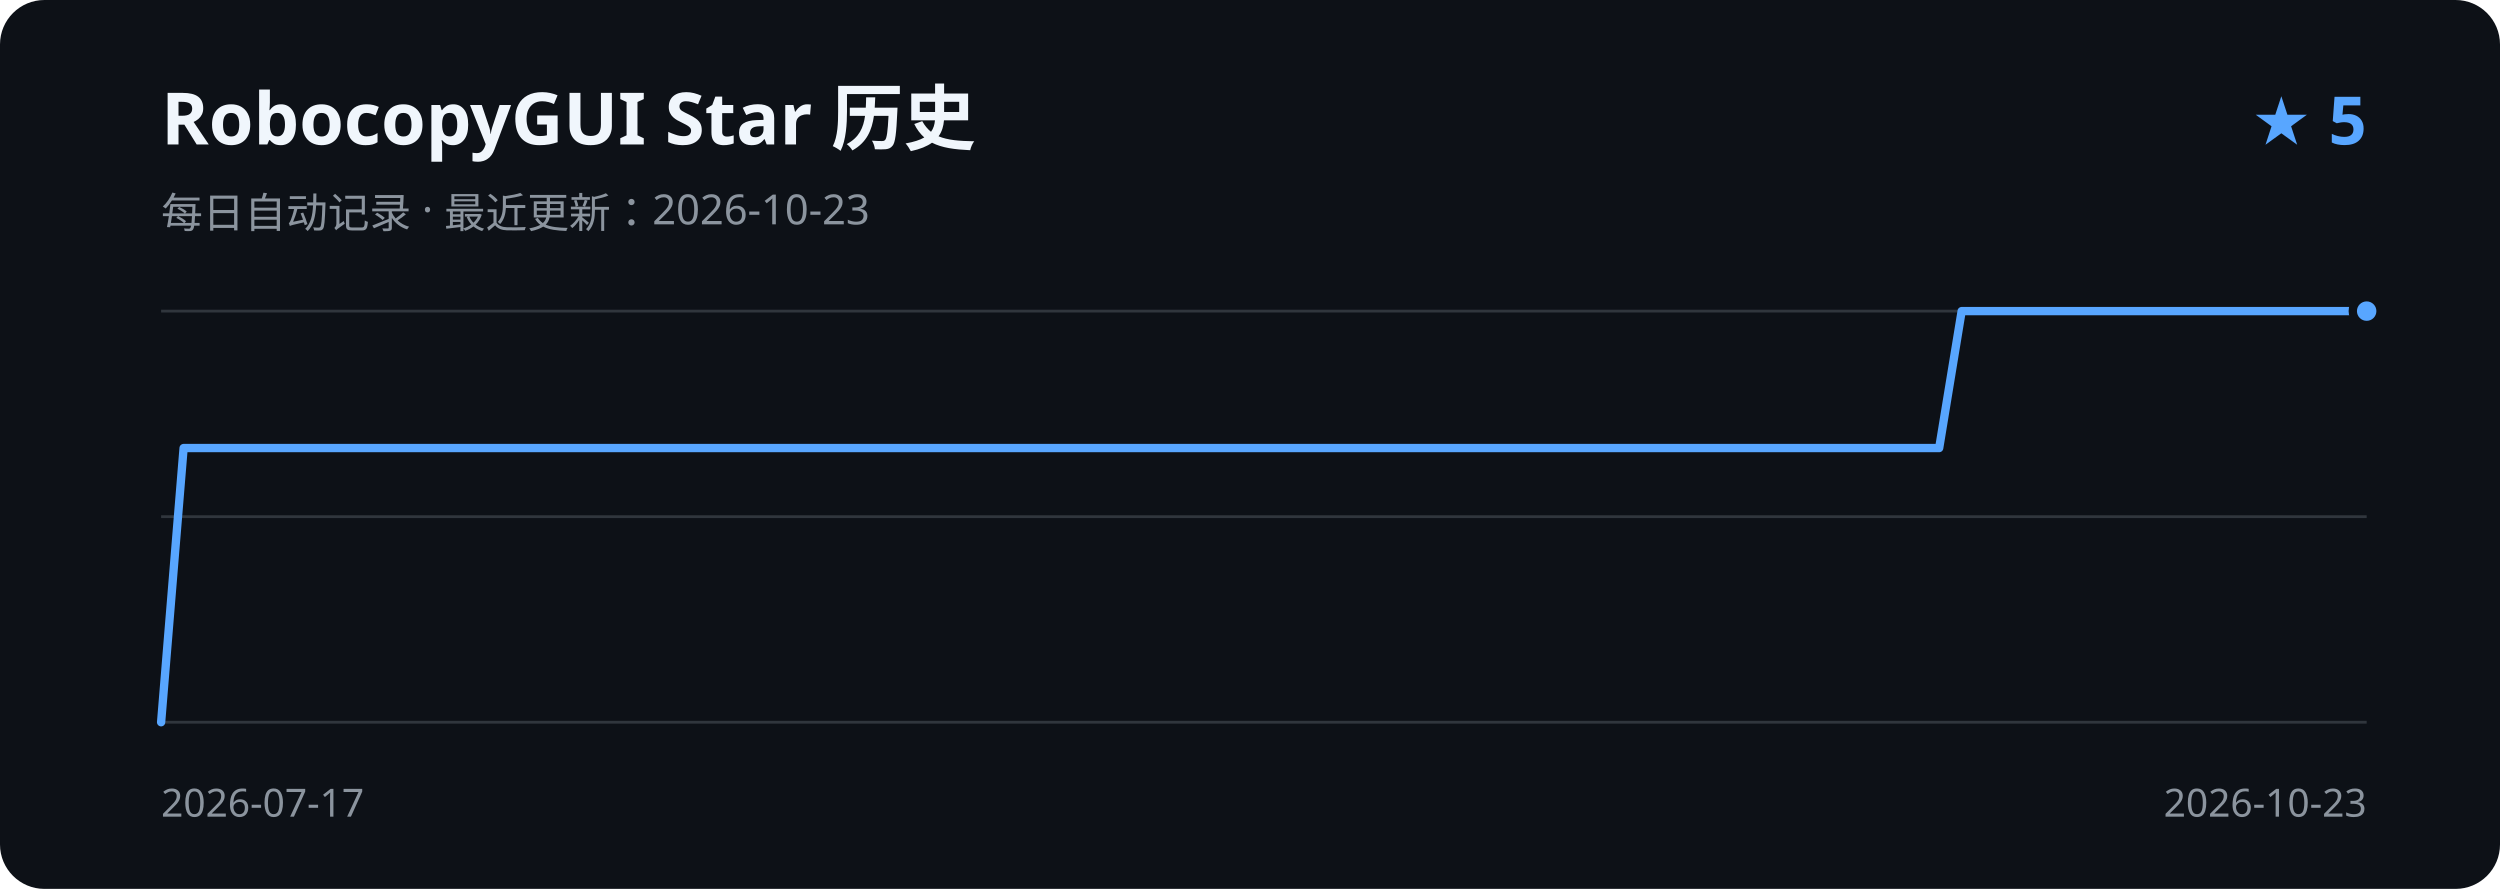
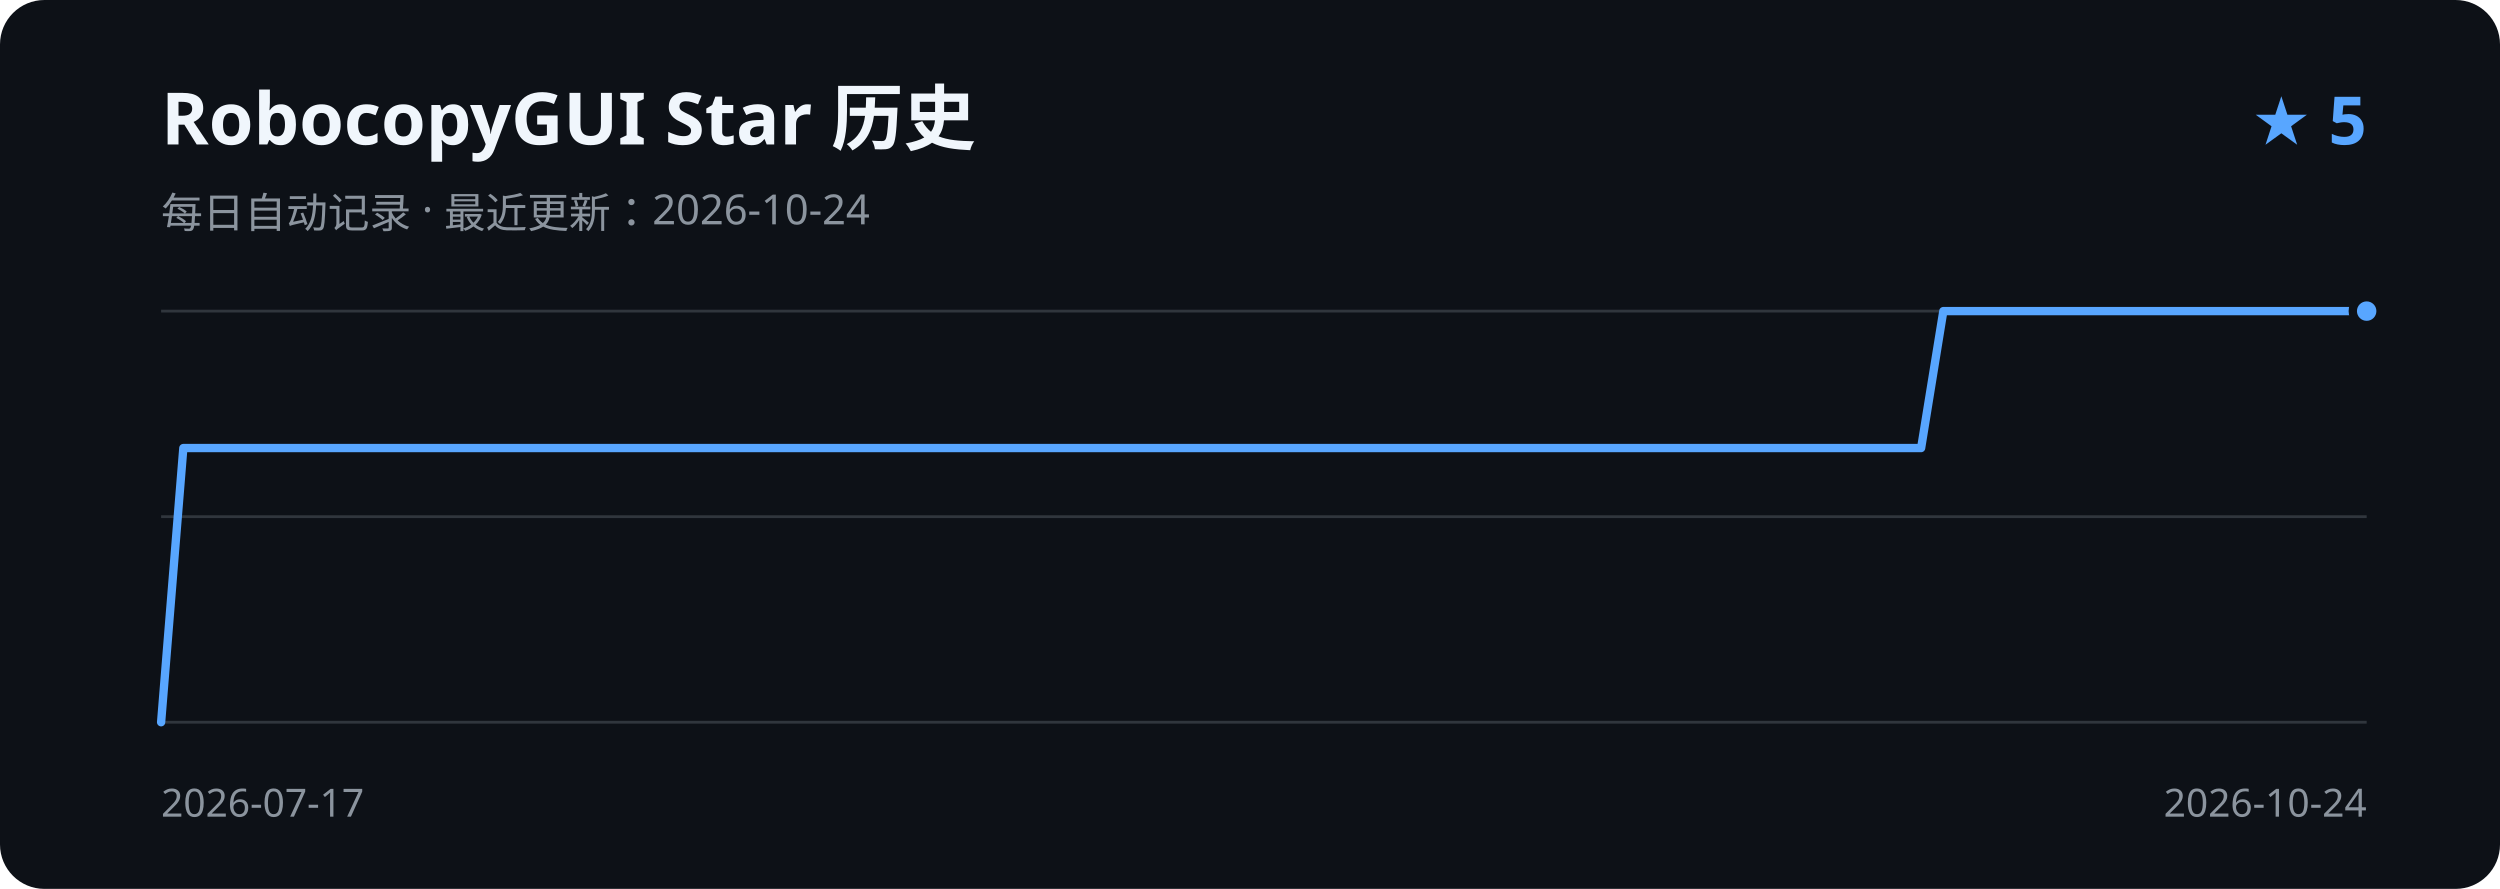
<svg xmlns="http://www.w3.org/2000/svg" width="900" height="320" viewBox="0 0 900 320" role="img" aria-labelledby="title description">
  <rect width="900" height="320" rx="16" fill="#0d1117" />
  <text x="58" y="52" fill="#f0f6fc" font-family="Segoe UI, sans-serif" font-size="26" font-weight="600">RobocopyGUI Star 历史</text>
-   <text x="58" y="82" fill="#8b949e" font-family="Segoe UI, sans-serif" font-size="15">每日自动记录 · 最近更新：2026-10-23</text>
+   <text x="58" y="82" fill="#8b949e" font-family="Segoe UI, sans-serif" font-size="15">每日自动记录 · 最近更新：2026-10-24</text>
  <text x="852" y="52" fill="#58a6ff" font-family="Segoe UI, sans-serif" font-size="24" font-weight="600" text-anchor="end">★ 5</text>
  <path d="M58 112H852 M58 186H852 M58 260H852" stroke="#30363d" stroke-width="1" />
-   <path d="M58.0 260.0 L66.1 161.3 L74.2 161.3 L82.3 161.3 L90.4 161.3 L98.5 161.3 L106.6 161.3 L114.7 161.3 L122.8 161.3 L130.9 161.3 L139.0 161.3 L147.1 161.3 L155.2 161.3 L163.3 161.3 L171.4 161.3 L179.5 161.3 L187.6 161.3 L195.7 161.3 L203.8 161.3 L211.9 161.3 L220.0 161.3 L228.1 161.3 L236.2 161.3 L244.3 161.3 L252.4 161.3 L260.6 161.3 L268.7 161.3 L276.8 161.3 L284.9 161.3 L293.0 161.3 L301.1 161.3 L309.2 161.3 L317.3 161.3 L325.4 161.3 L333.5 161.3 L341.6 161.3 L349.7 161.3 L357.8 161.3 L365.9 161.3 L374.0 161.3 L382.1 161.3 L390.2 161.3 L398.3 161.3 L406.4 161.3 L414.5 161.3 L422.6 161.3 L430.7 161.3 L438.8 161.3 L446.9 161.3 L455.0 161.3 L463.1 161.3 L471.2 161.3 L479.3 161.3 L487.4 161.3 L495.5 161.3 L503.6 161.3 L511.7 161.3 L519.8 161.3 L527.9 161.3 L536.0 161.3 L544.1 161.3 L552.2 161.3 L560.3 161.3 L568.4 161.3 L576.5 161.3 L584.6 161.3 L592.7 161.3 L600.8 161.3 L608.9 161.3 L617.0 161.3 L625.1 161.3 L633.2 161.3 L641.3 161.3 L649.4 161.3 L657.6 161.3 L665.7 161.3 L673.8 161.3 L681.9 161.3 L690.0 161.3 L698.1 161.3 L706.2 112.0 L714.3 112.0 L722.4 112.0 L730.5 112.0 L738.6 112.0 L746.7 112.0 L754.8 112.0 L762.9 112.0 L771.0 112.0 L779.1 112.0 L787.2 112.0 L795.3 112.0 L803.4 112.0 L811.5 112.0 L819.6 112.0 L827.7 112.0 L835.8 112.0 L843.9 112.0 L852.0 112.0" fill="none" stroke="#58a6ff" stroke-width="3" stroke-linecap="round" stroke-linejoin="round" />
+   <path d="M58.0 260.0 L66.0 161.3 L74.0 161.3 L82.1 161.3 L90.1 161.3 L98.1 161.3 L106.1 161.3 L114.1 161.3 L122.2 161.3 L130.2 161.3 L138.2 161.3 L146.2 161.3 L154.2 161.3 L162.3 161.3 L170.3 161.3 L178.3 161.3 L186.3 161.3 L194.3 161.3 L202.4 161.3 L210.4 161.3 L218.4 161.3 L226.4 161.3 L234.4 161.3 L242.5 161.3 L250.5 161.3 L258.5 161.3 L266.5 161.3 L274.5 161.3 L282.6 161.3 L290.6 161.3 L298.6 161.3 L306.6 161.3 L314.6 161.3 L322.7 161.3 L330.7 161.3 L338.7 161.3 L346.7 161.3 L354.7 161.3 L362.8 161.3 L370.8 161.3 L378.8 161.3 L386.8 161.3 L394.8 161.3 L402.9 161.3 L410.9 161.3 L418.9 161.3 L426.9 161.3 L434.9 161.3 L443.0 161.3 L451.0 161.3 L459.0 161.3 L467.0 161.3 L475.1 161.3 L483.1 161.3 L491.1 161.3 L499.1 161.3 L507.1 161.3 L515.2 161.3 L523.2 161.3 L531.2 161.3 L539.2 161.3 L547.2 161.3 L555.3 161.3 L563.3 161.3 L571.3 161.3 L579.3 161.3 L587.3 161.3 L595.4 161.3 L603.4 161.3 L611.4 161.3 L619.4 161.3 L627.4 161.3 L635.5 161.3 L643.5 161.3 L651.5 161.3 L659.5 161.3 L667.5 161.3 L675.6 161.3 L683.6 161.3 L691.6 161.3 L699.6 112.0 L707.6 112.0 L715.7 112.0 L723.7 112.0 L731.7 112.0 L739.7 112.0 L747.7 112.0 L755.8 112.0 L763.8 112.0 L771.8 112.0 L779.8 112.0 L787.8 112.0 L795.9 112.0 L803.9 112.0 L811.9 112.0 L819.9 112.0 L827.9 112.0 L836.0 112.0 L844.0 112.0 L852.0 112.0" fill="none" stroke="#58a6ff" stroke-width="3" stroke-linecap="round" stroke-linejoin="round" />
  <circle cx="852.0" cy="112.0" r="5" fill="#58a6ff" stroke="#0d1117" stroke-width="3" />
  <text x="58" y="294" fill="#8b949e" font-family="Segoe UI, sans-serif" font-size="14">2026-07-17</text>
-   <text x="852" y="294" fill="#8b949e" font-family="Segoe UI, sans-serif" font-size="14" text-anchor="end">2026-10-23</text>
+   <text x="852" y="294" fill="#8b949e" font-family="Segoe UI, sans-serif" font-size="14" text-anchor="end">2026-10-24</text>
</svg>
